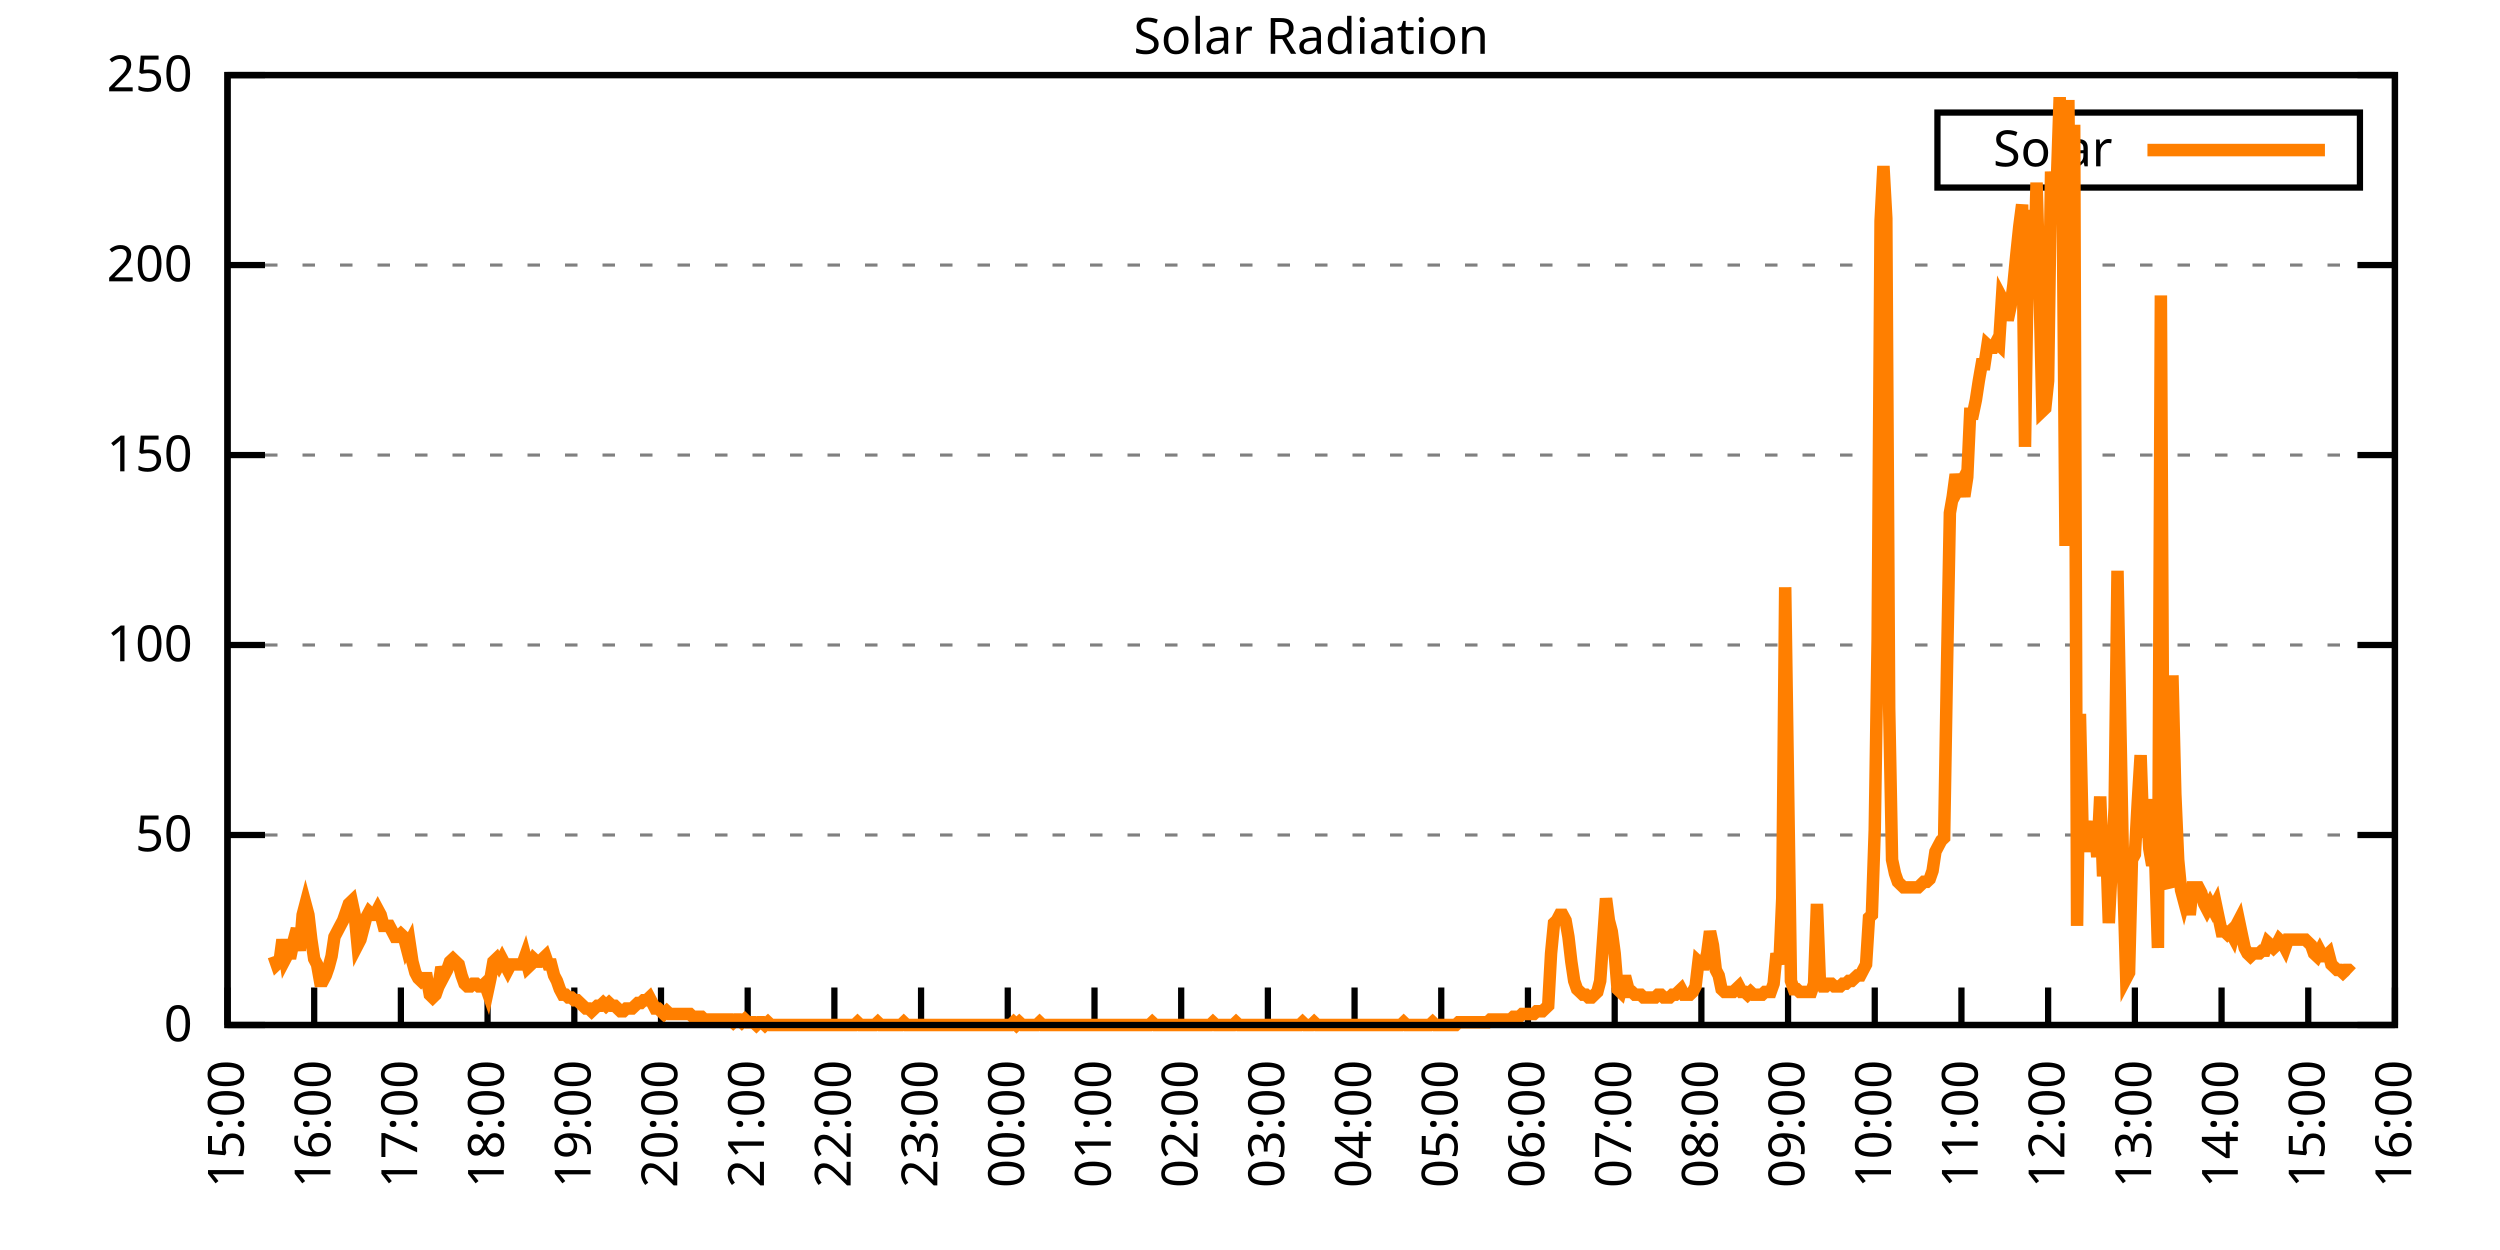
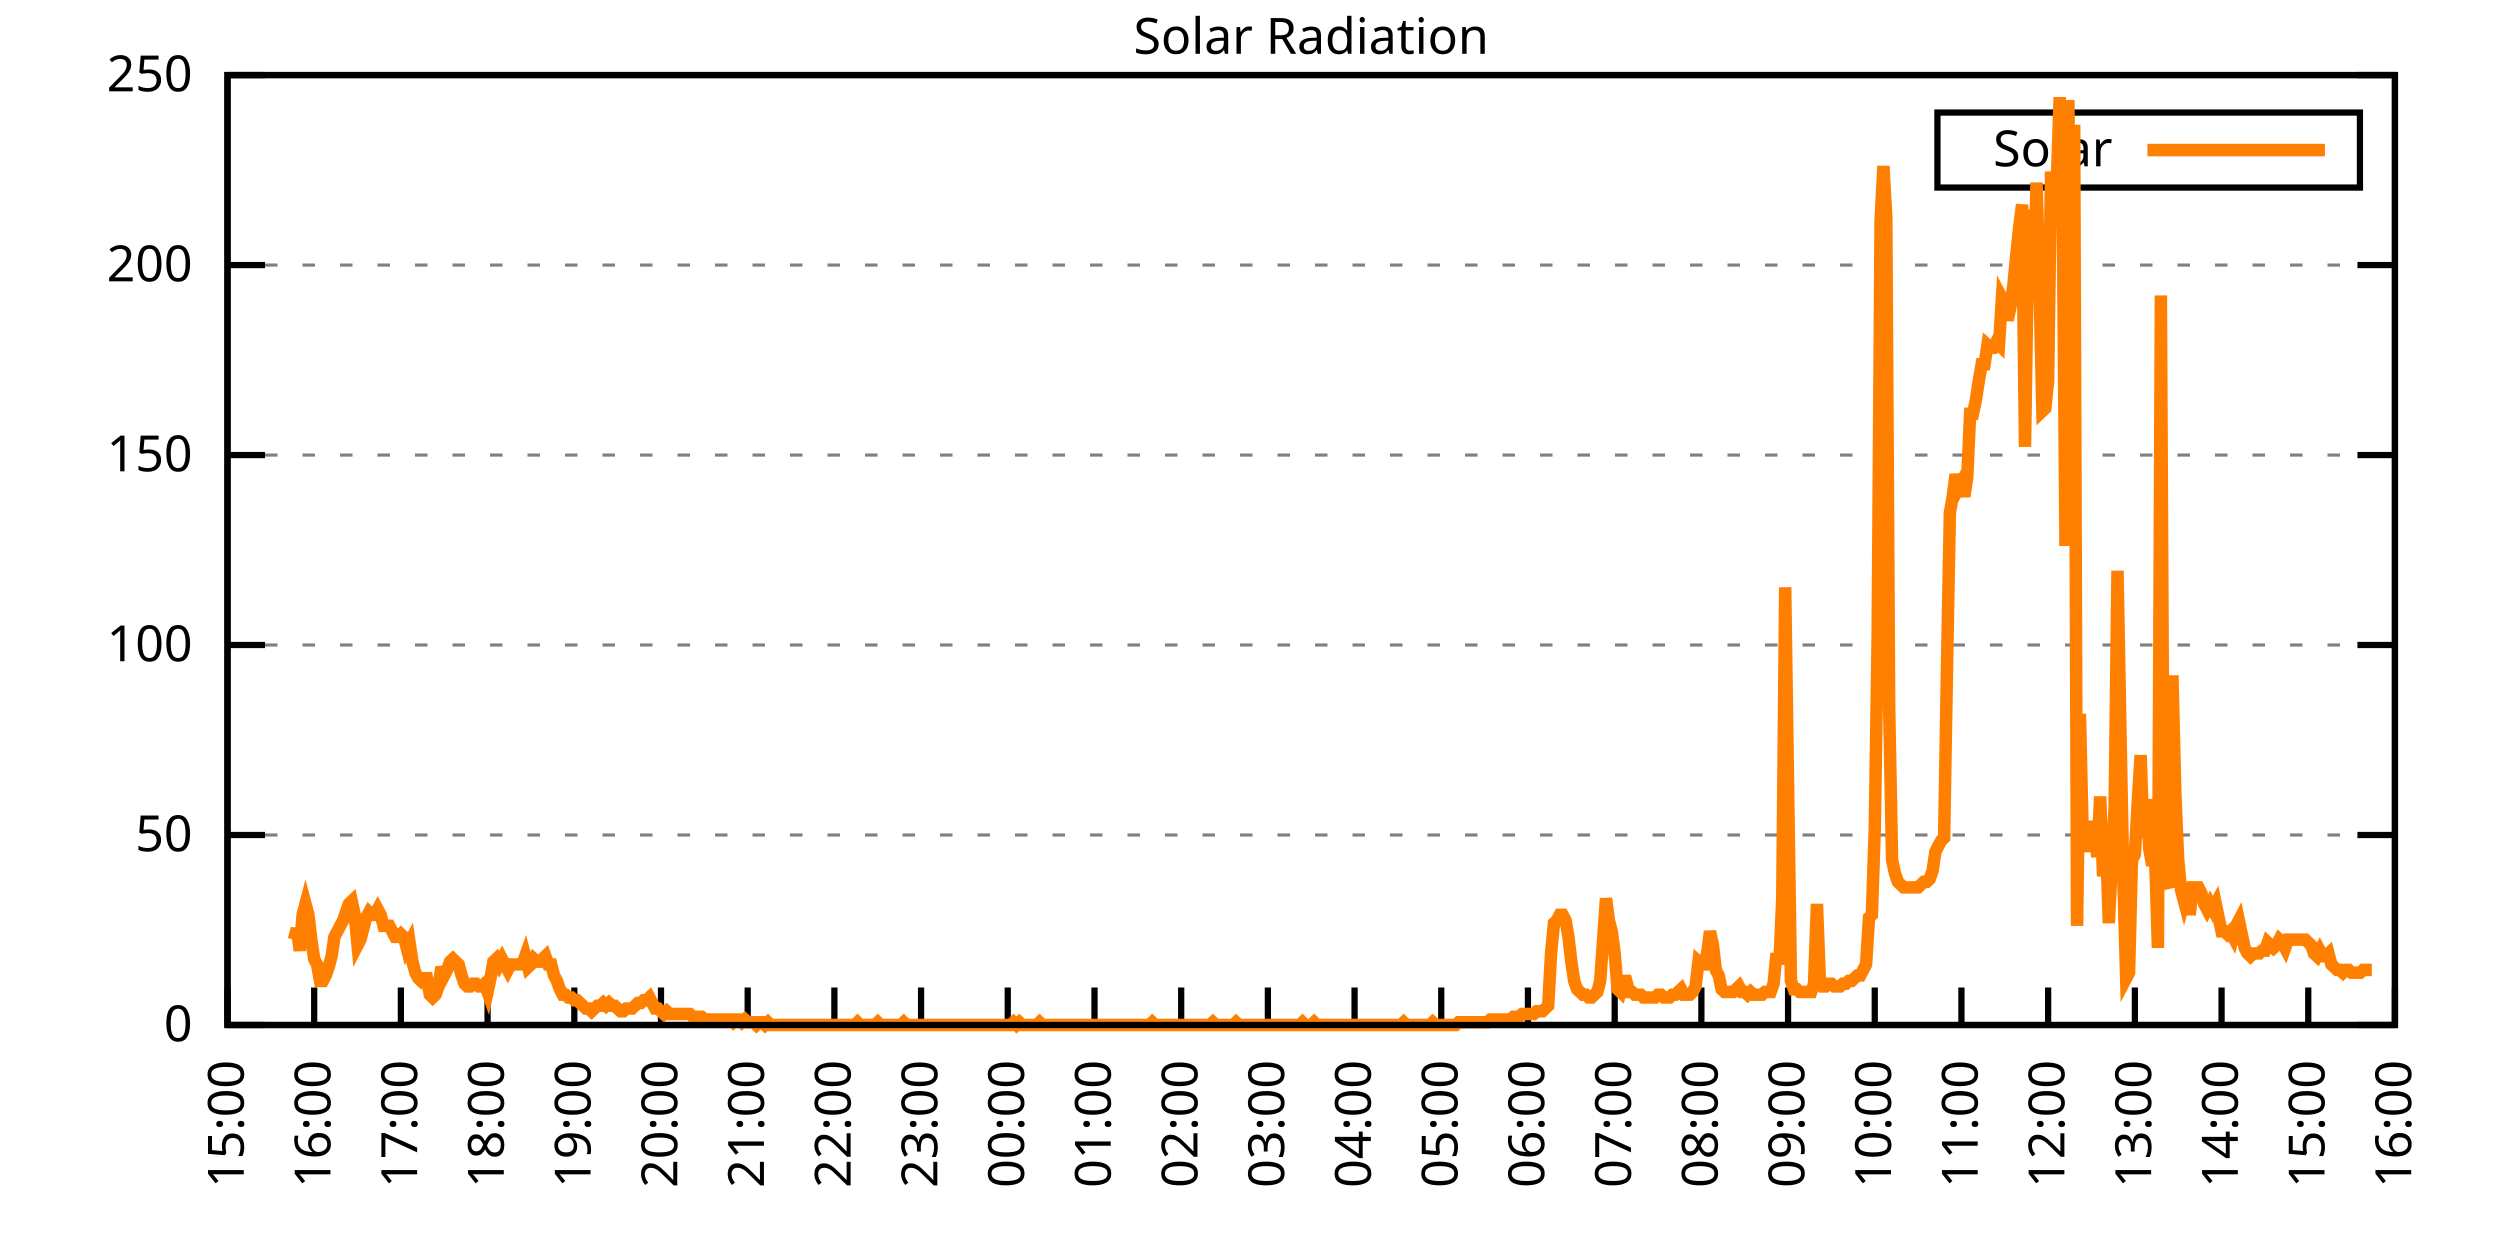
<svg xmlns="http://www.w3.org/2000/svg" xmlns:xlink="http://www.w3.org/1999/xlink" width="400" height="200" viewBox="0 0 400 200">
  <g id="gnuplot_canvas">
    <rect x="0" y="0" width="400" height="200" fill="none" />
    <defs>
      <circle id="gpDot" r="0.5" stroke-width="0.5" stroke="currentColor" />
      <path id="gpPt0" stroke-width="0.333" stroke="currentColor" d="M-1,0 h2 M0,-1 v2" />
      <path id="gpPt1" stroke-width="0.333" stroke="currentColor" d="M-1,-1 L1,1 M1,-1 L-1,1" />
      <path id="gpPt2" stroke-width="0.333" stroke="currentColor" d="M-1,0 L1,0 M0,-1 L0,1 M-1,-1 L1,1 M-1,1 L1,-1" />
      <rect id="gpPt3" stroke-width="0.333" stroke="currentColor" x="-1" y="-1" width="2" height="2" />
      <rect id="gpPt4" stroke-width="0.333" stroke="currentColor" fill="currentColor" x="-1" y="-1" width="2" height="2" />
      <circle id="gpPt5" stroke-width="0.333" stroke="currentColor" cx="0" cy="0" r="1" />
      <use xlink:href="#gpPt5" id="gpPt6" fill="currentColor" stroke="none" />
      <path id="gpPt7" stroke-width="0.333" stroke="currentColor" d="M0,-1.33 L-1.33,0.67 L1.33,0.67 z" />
      <use xlink:href="#gpPt7" id="gpPt8" fill="currentColor" stroke="none" />
      <use xlink:href="#gpPt7" id="gpPt9" stroke="currentColor" transform="rotate(180)" />
      <use xlink:href="#gpPt9" id="gpPt10" fill="currentColor" stroke="none" />
      <use xlink:href="#gpPt3" id="gpPt11" stroke="currentColor" transform="rotate(45)" />
      <use xlink:href="#gpPt11" id="gpPt12" fill="currentColor" stroke="none" />
      <path id="gpPt13" stroke-width="0.333" stroke="currentColor" d="M0,1.330 L1.265,0.411 L0.782,-1.067 L-0.782,-1.076 L-1.265,0.411 z" />
      <use xlink:href="#gpPt13" id="gpPt14" fill="currentColor" stroke="none" />
      <filter id="textbox" filterUnits="objectBoundingBox" x="0" y="0" height="1" width="1">
        <feFlood flood-color="white" flood-opacity="1" result="bgnd" />
        <feComposite in="SourceGraphic" in2="bgnd" operator="atop" />
      </filter>
      <filter id="greybox" filterUnits="objectBoundingBox" x="0" y="0" height="1" width="1">
        <feFlood flood-color="lightgrey" flood-opacity="1" result="grey" />
        <feComposite in="SourceGraphic" in2="grey" operator="atop" />
      </filter>
    </defs>
    <g fill="none" color="white" stroke="currentColor" stroke-width="1.00" stroke-linecap="butt" stroke-linejoin="miter">
</g>
    <g fill="none" color="black" stroke="currentColor" stroke-width="1.00" stroke-linecap="butt" stroke-linejoin="miter">
      <g stroke="none" shape-rendering="crispEdges">
        <polygon fill="rgb(255, 255, 255)" points="36.40,164.00 383.18,164.00 383.18,12.02 36.40,12.02 " />
      </g>
    </g>
    <g fill="none" color="black" stroke="currentColor" stroke-width="1.00" stroke-linecap="butt" stroke-linejoin="miter">
</g>
    <g fill="none" color="black" stroke="black" stroke-width="0.50" stroke-linecap="butt" stroke-linejoin="miter">
</g>
    <g fill="none" color="gray" stroke="currentColor" stroke-width="0.50" stroke-linecap="butt" stroke-linejoin="miter">
      <path stroke="gray" stroke-dasharray="2,4" class="gridline" d="M36.40,164.00 L383.19,164.00  " />
    </g>
    <g fill="none" color="gray" stroke="gray" stroke-width="1.00" stroke-linecap="butt" stroke-linejoin="miter">
</g>
    <g fill="none" color="black" stroke="currentColor" stroke-width="1.00" stroke-linecap="butt" stroke-linejoin="miter">
      <path stroke="black" d="M36.40,164.00 L42.40,164.00 M383.19,164.00 L377.19,164.00  " />
      <g transform="translate(30.80,166.60)" stroke="none" fill="black" font-family="Sans" font-size="8.00" text-anchor="end">
        <text>
          <tspan font-family="Sans"> 0</tspan>
        </text>
      </g>
    </g>
    <g fill="none" color="black" stroke="currentColor" stroke-width="1.00" stroke-linecap="butt" stroke-linejoin="miter">
</g>
    <g fill="none" color="black" stroke="black" stroke-width="0.50" stroke-linecap="butt" stroke-linejoin="miter">
</g>
    <g fill="none" color="gray" stroke="currentColor" stroke-width="0.50" stroke-linecap="butt" stroke-linejoin="miter">
      <path stroke="gray" stroke-dasharray="2,4" class="gridline" d="M36.40,133.60 L383.19,133.60  " />
    </g>
    <g fill="none" color="gray" stroke="gray" stroke-width="1.00" stroke-linecap="butt" stroke-linejoin="miter">
</g>
    <g fill="none" color="black" stroke="currentColor" stroke-width="1.00" stroke-linecap="butt" stroke-linejoin="miter">
      <path stroke="black" d="M36.40,133.60 L42.40,133.60 M383.19,133.60 L377.19,133.60  " />
      <g transform="translate(30.80,136.20)" stroke="none" fill="black" font-family="Sans" font-size="8.00" text-anchor="end">
        <text>
          <tspan font-family="Sans"> 50</tspan>
        </text>
      </g>
    </g>
    <g fill="none" color="black" stroke="currentColor" stroke-width="1.00" stroke-linecap="butt" stroke-linejoin="miter">
</g>
    <g fill="none" color="black" stroke="black" stroke-width="0.50" stroke-linecap="butt" stroke-linejoin="miter">
</g>
    <g fill="none" color="gray" stroke="currentColor" stroke-width="0.50" stroke-linecap="butt" stroke-linejoin="miter">
      <path stroke="gray" stroke-dasharray="2,4" class="gridline" d="M36.40,103.20 L383.19,103.20  " />
    </g>
    <g fill="none" color="gray" stroke="gray" stroke-width="1.00" stroke-linecap="butt" stroke-linejoin="miter">
</g>
    <g fill="none" color="black" stroke="currentColor" stroke-width="1.00" stroke-linecap="butt" stroke-linejoin="miter">
      <path stroke="black" d="M36.40,103.20 L42.40,103.20 M383.19,103.20 L377.19,103.20  " />
      <g transform="translate(30.80,105.80)" stroke="none" fill="black" font-family="Sans" font-size="8.00" text-anchor="end">
        <text>
          <tspan font-family="Sans"> 100</tspan>
        </text>
      </g>
    </g>
    <g fill="none" color="black" stroke="currentColor" stroke-width="1.00" stroke-linecap="butt" stroke-linejoin="miter">
</g>
    <g fill="none" color="black" stroke="black" stroke-width="0.50" stroke-linecap="butt" stroke-linejoin="miter">
</g>
    <g fill="none" color="gray" stroke="currentColor" stroke-width="0.50" stroke-linecap="butt" stroke-linejoin="miter">
      <path stroke="gray" stroke-dasharray="2,4" class="gridline" d="M36.40,72.81 L383.19,72.81  " />
    </g>
    <g fill="none" color="gray" stroke="gray" stroke-width="1.00" stroke-linecap="butt" stroke-linejoin="miter">
</g>
    <g fill="none" color="black" stroke="currentColor" stroke-width="1.00" stroke-linecap="butt" stroke-linejoin="miter">
      <path stroke="black" d="M36.40,72.81 L42.40,72.81 M383.19,72.81 L377.19,72.81  " />
      <g transform="translate(30.80,75.41)" stroke="none" fill="black" font-family="Sans" font-size="8.00" text-anchor="end">
        <text>
          <tspan font-family="Sans"> 150</tspan>
        </text>
      </g>
    </g>
    <g fill="none" color="black" stroke="currentColor" stroke-width="1.00" stroke-linecap="butt" stroke-linejoin="miter">
</g>
    <g fill="none" color="black" stroke="black" stroke-width="0.50" stroke-linecap="butt" stroke-linejoin="miter">
</g>
    <g fill="none" color="gray" stroke="currentColor" stroke-width="0.50" stroke-linecap="butt" stroke-linejoin="miter">
      <path stroke="gray" stroke-dasharray="2,4" class="gridline" d="M36.40,42.41 L383.19,42.41  " />
    </g>
    <g fill="none" color="gray" stroke="gray" stroke-width="1.00" stroke-linecap="butt" stroke-linejoin="miter">
</g>
    <g fill="none" color="black" stroke="currentColor" stroke-width="1.00" stroke-linecap="butt" stroke-linejoin="miter">
      <path stroke="black" d="M36.40,42.41 L42.40,42.41 M383.19,42.41 L377.19,42.41  " />
      <g transform="translate(30.80,45.01)" stroke="none" fill="black" font-family="Sans" font-size="8.00" text-anchor="end">
        <text>
          <tspan font-family="Sans"> 200</tspan>
        </text>
      </g>
    </g>
    <g fill="none" color="black" stroke="currentColor" stroke-width="1.00" stroke-linecap="butt" stroke-linejoin="miter">
</g>
    <g fill="none" color="black" stroke="black" stroke-width="0.50" stroke-linecap="butt" stroke-linejoin="miter">
</g>
    <g fill="none" color="gray" stroke="currentColor" stroke-width="0.50" stroke-linecap="butt" stroke-linejoin="miter">
      <path stroke="gray" stroke-dasharray="2,4" class="gridline" d="M36.40,12.01 L383.19,12.01  " />
    </g>
    <g fill="none" color="gray" stroke="gray" stroke-width="1.00" stroke-linecap="butt" stroke-linejoin="miter">
</g>
    <g fill="none" color="black" stroke="currentColor" stroke-width="1.00" stroke-linecap="butt" stroke-linejoin="miter">
      <path stroke="black" d="M36.40,12.01 L42.40,12.01 M383.19,12.01 L377.19,12.01  " />
      <g transform="translate(30.80,14.61)" stroke="none" fill="black" font-family="Sans" font-size="8.00" text-anchor="end">
        <text>
          <tspan font-family="Sans"> 250</tspan>
        </text>
      </g>
    </g>
    <g fill="none" color="black" stroke="currentColor" stroke-width="1.00" stroke-linecap="butt" stroke-linejoin="miter">
      <path stroke="black" d="M36.40,164.00 L36.40,158.00  " />
      <g transform="translate(39.00,169.60) rotate(270.00)" stroke="none" fill="black" font-family="Sans" font-size="8.00" text-anchor="end">
        <text>
          <tspan font-family="Sans">15:00</tspan>
        </text>
      </g>
    </g>
    <g fill="none" color="black" stroke="currentColor" stroke-width="1.00" stroke-linecap="butt" stroke-linejoin="miter">
      <path stroke="black" d="M50.27,164.00 L50.27,158.00  " />
      <g transform="translate(52.87,169.60) rotate(270.00)" stroke="none" fill="black" font-family="Sans" font-size="8.00" text-anchor="end">
        <text>
          <tspan font-family="Sans">16:00</tspan>
        </text>
      </g>
    </g>
    <g fill="none" color="black" stroke="currentColor" stroke-width="1.00" stroke-linecap="butt" stroke-linejoin="miter">
      <path stroke="black" d="M64.14,164.00 L64.14,158.00  " />
      <g transform="translate(66.74,169.60) rotate(270.00)" stroke="none" fill="black" font-family="Sans" font-size="8.00" text-anchor="end">
        <text>
          <tspan font-family="Sans">17:00</tspan>
        </text>
      </g>
    </g>
    <g fill="none" color="black" stroke="currentColor" stroke-width="1.00" stroke-linecap="butt" stroke-linejoin="miter">
      <path stroke="black" d="M78.01,164.00 L78.01,158.00  " />
      <g transform="translate(80.61,169.60) rotate(270.00)" stroke="none" fill="black" font-family="Sans" font-size="8.00" text-anchor="end">
        <text>
          <tspan font-family="Sans">18:00</tspan>
        </text>
      </g>
    </g>
    <g fill="none" color="black" stroke="currentColor" stroke-width="1.00" stroke-linecap="butt" stroke-linejoin="miter">
      <path stroke="black" d="M91.89,164.00 L91.89,158.00  " />
      <g transform="translate(94.49,169.60) rotate(270.00)" stroke="none" fill="black" font-family="Sans" font-size="8.00" text-anchor="end">
        <text>
          <tspan font-family="Sans">19:00</tspan>
        </text>
      </g>
    </g>
    <g fill="none" color="black" stroke="currentColor" stroke-width="1.00" stroke-linecap="butt" stroke-linejoin="miter">
      <path stroke="black" d="M105.76,164.00 L105.76,158.00  " />
      <g transform="translate(108.36,169.60) rotate(270.00)" stroke="none" fill="black" font-family="Sans" font-size="8.00" text-anchor="end">
        <text>
          <tspan font-family="Sans">20:00</tspan>
        </text>
      </g>
    </g>
    <g fill="none" color="black" stroke="currentColor" stroke-width="1.00" stroke-linecap="butt" stroke-linejoin="miter">
      <path stroke="black" d="M119.63,164.00 L119.63,158.00  " />
      <g transform="translate(122.23,169.60) rotate(270.00)" stroke="none" fill="black" font-family="Sans" font-size="8.00" text-anchor="end">
        <text>
          <tspan font-family="Sans">21:00</tspan>
        </text>
      </g>
    </g>
    <g fill="none" color="black" stroke="currentColor" stroke-width="1.00" stroke-linecap="butt" stroke-linejoin="miter">
      <path stroke="black" d="M133.50,164.00 L133.50,158.00  " />
      <g transform="translate(136.10,169.60) rotate(270.00)" stroke="none" fill="black" font-family="Sans" font-size="8.00" text-anchor="end">
        <text>
          <tspan font-family="Sans">22:00</tspan>
        </text>
      </g>
    </g>
    <g fill="none" color="black" stroke="currentColor" stroke-width="1.00" stroke-linecap="butt" stroke-linejoin="miter">
      <path stroke="black" d="M147.37,164.00 L147.37,158.00  " />
      <g transform="translate(149.97,169.60) rotate(270.00)" stroke="none" fill="black" font-family="Sans" font-size="8.00" text-anchor="end">
        <text>
          <tspan font-family="Sans">23:00</tspan>
        </text>
      </g>
    </g>
    <g fill="none" color="black" stroke="currentColor" stroke-width="1.00" stroke-linecap="butt" stroke-linejoin="miter">
      <path stroke="black" d="M161.24,164.00 L161.24,158.00  " />
      <g transform="translate(163.84,169.60) rotate(270.00)" stroke="none" fill="black" font-family="Sans" font-size="8.00" text-anchor="end">
        <text>
          <tspan font-family="Sans">00:00</tspan>
        </text>
      </g>
    </g>
    <g fill="none" color="black" stroke="currentColor" stroke-width="1.00" stroke-linecap="butt" stroke-linejoin="miter">
      <path stroke="black" d="M175.12,164.00 L175.12,158.00  " />
      <g transform="translate(177.72,169.60) rotate(270.00)" stroke="none" fill="black" font-family="Sans" font-size="8.00" text-anchor="end">
        <text>
          <tspan font-family="Sans">01:00</tspan>
        </text>
      </g>
    </g>
    <g fill="none" color="black" stroke="currentColor" stroke-width="1.00" stroke-linecap="butt" stroke-linejoin="miter">
      <path stroke="black" d="M188.99,164.00 L188.99,158.00  " />
      <g transform="translate(191.59,169.60) rotate(270.00)" stroke="none" fill="black" font-family="Sans" font-size="8.00" text-anchor="end">
        <text>
          <tspan font-family="Sans">02:00</tspan>
        </text>
      </g>
    </g>
    <g fill="none" color="black" stroke="currentColor" stroke-width="1.00" stroke-linecap="butt" stroke-linejoin="miter">
      <path stroke="black" d="M202.86,164.00 L202.86,158.00  " />
      <g transform="translate(205.46,169.60) rotate(270.00)" stroke="none" fill="black" font-family="Sans" font-size="8.00" text-anchor="end">
        <text>
          <tspan font-family="Sans">03:00</tspan>
        </text>
      </g>
    </g>
    <g fill="none" color="black" stroke="currentColor" stroke-width="1.00" stroke-linecap="butt" stroke-linejoin="miter">
      <path stroke="black" d="M216.73,164.00 L216.73,158.00  " />
      <g transform="translate(219.33,169.60) rotate(270.00)" stroke="none" fill="black" font-family="Sans" font-size="8.00" text-anchor="end">
        <text>
          <tspan font-family="Sans">04:00</tspan>
        </text>
      </g>
    </g>
    <g fill="none" color="black" stroke="currentColor" stroke-width="1.00" stroke-linecap="butt" stroke-linejoin="miter">
      <path stroke="black" d="M230.60,164.00 L230.60,158.00  " />
      <g transform="translate(233.20,169.60) rotate(270.00)" stroke="none" fill="black" font-family="Sans" font-size="8.00" text-anchor="end">
        <text>
          <tspan font-family="Sans">05:00</tspan>
        </text>
      </g>
    </g>
    <g fill="none" color="black" stroke="currentColor" stroke-width="1.00" stroke-linecap="butt" stroke-linejoin="miter">
      <path stroke="black" d="M244.47,164.00 L244.47,158.00  " />
      <g transform="translate(247.07,169.60) rotate(270.00)" stroke="none" fill="black" font-family="Sans" font-size="8.00" text-anchor="end">
        <text>
          <tspan font-family="Sans">06:00</tspan>
        </text>
      </g>
    </g>
    <g fill="none" color="black" stroke="currentColor" stroke-width="1.00" stroke-linecap="butt" stroke-linejoin="miter">
      <path stroke="black" d="M258.35,164.00 L258.35,158.00  " />
      <g transform="translate(260.95,169.60) rotate(270.00)" stroke="none" fill="black" font-family="Sans" font-size="8.00" text-anchor="end">
        <text>
          <tspan font-family="Sans">07:00</tspan>
        </text>
      </g>
    </g>
    <g fill="none" color="black" stroke="currentColor" stroke-width="1.00" stroke-linecap="butt" stroke-linejoin="miter">
      <path stroke="black" d="M272.22,164.00 L272.22,158.00  " />
      <g transform="translate(274.82,169.60) rotate(270.00)" stroke="none" fill="black" font-family="Sans" font-size="8.00" text-anchor="end">
        <text>
          <tspan font-family="Sans">08:00</tspan>
        </text>
      </g>
    </g>
    <g fill="none" color="black" stroke="currentColor" stroke-width="1.00" stroke-linecap="butt" stroke-linejoin="miter">
      <path stroke="black" d="M286.09,164.00 L286.09,158.00  " />
      <g transform="translate(288.69,169.60) rotate(270.00)" stroke="none" fill="black" font-family="Sans" font-size="8.00" text-anchor="end">
        <text>
          <tspan font-family="Sans">09:00</tspan>
        </text>
      </g>
    </g>
    <g fill="none" color="black" stroke="currentColor" stroke-width="1.00" stroke-linecap="butt" stroke-linejoin="miter">
      <path stroke="black" d="M299.96,164.00 L299.96,158.00  " />
      <g transform="translate(302.56,169.60) rotate(270.00)" stroke="none" fill="black" font-family="Sans" font-size="8.00" text-anchor="end">
        <text>
          <tspan font-family="Sans">10:00</tspan>
        </text>
      </g>
    </g>
    <g fill="none" color="black" stroke="currentColor" stroke-width="1.00" stroke-linecap="butt" stroke-linejoin="miter">
      <path stroke="black" d="M313.83,164.00 L313.83,158.00  " />
      <g transform="translate(316.43,169.60) rotate(270.00)" stroke="none" fill="black" font-family="Sans" font-size="8.00" text-anchor="end">
        <text>
          <tspan font-family="Sans">11:00</tspan>
        </text>
      </g>
    </g>
    <g fill="none" color="black" stroke="currentColor" stroke-width="1.00" stroke-linecap="butt" stroke-linejoin="miter">
      <path stroke="black" d="M327.70,164.00 L327.70,158.00  " />
      <g transform="translate(330.30,169.60) rotate(270.00)" stroke="none" fill="black" font-family="Sans" font-size="8.00" text-anchor="end">
        <text>
          <tspan font-family="Sans">12:00</tspan>
        </text>
      </g>
    </g>
    <g fill="none" color="black" stroke="currentColor" stroke-width="1.00" stroke-linecap="butt" stroke-linejoin="miter">
      <path stroke="black" d="M341.58,164.00 L341.58,158.00  " />
      <g transform="translate(344.18,169.60) rotate(270.00)" stroke="none" fill="black" font-family="Sans" font-size="8.00" text-anchor="end">
        <text>
          <tspan font-family="Sans">13:00</tspan>
        </text>
      </g>
    </g>
    <g fill="none" color="black" stroke="currentColor" stroke-width="1.00" stroke-linecap="butt" stroke-linejoin="miter">
      <path stroke="black" d="M355.45,164.00 L355.45,158.00  " />
      <g transform="translate(358.05,169.60) rotate(270.00)" stroke="none" fill="black" font-family="Sans" font-size="8.00" text-anchor="end">
        <text>
          <tspan font-family="Sans">14:00</tspan>
        </text>
      </g>
    </g>
    <g fill="none" color="black" stroke="currentColor" stroke-width="1.00" stroke-linecap="butt" stroke-linejoin="miter">
      <path stroke="black" d="M369.32,164.00 L369.32,158.00  " />
      <g transform="translate(371.92,169.60) rotate(270.00)" stroke="none" fill="black" font-family="Sans" font-size="8.00" text-anchor="end">
        <text>
          <tspan font-family="Sans">15:00</tspan>
        </text>
      </g>
    </g>
    <g fill="none" color="black" stroke="currentColor" stroke-width="1.00" stroke-linecap="butt" stroke-linejoin="miter">
      <path stroke="black" d="M383.19,164.00 L383.19,158.00  " />
      <g transform="translate(385.79,169.60) rotate(270.00)" stroke="none" fill="black" font-family="Sans" font-size="8.00" text-anchor="end">
        <text>
          <tspan font-family="Sans">16:00</tspan>
        </text>
      </g>
    </g>
    <g fill="none" color="black" stroke="currentColor" stroke-width="1.00" stroke-linecap="butt" stroke-linejoin="miter">
</g>
    <g fill="none" color="black" stroke="currentColor" stroke-width="1.00" stroke-linecap="butt" stroke-linejoin="miter">
      <path stroke="black" d="M36.40,12.01 L36.40,164.00 L383.19,164.00 L383.19,12.01 L36.40,12.01 Z  " />
    </g>
    <g fill="none" color="black" stroke="currentColor" stroke-width="1.00" stroke-linecap="butt" stroke-linejoin="miter">
</g>
    <g fill="none" color="black" stroke="currentColor" stroke-width="1.00" stroke-linecap="butt" stroke-linejoin="miter">
      <path stroke="black" d="M309.99,30.01 L309.99,18.01 L377.59,18.01 L377.59,30.01 L309.99,30.01 Z  " />
    </g>
    <g id="Solar_Radiation_plot_1">
      <g fill="none" color="white" stroke="black" stroke-width="2.00" stroke-linecap="butt" stroke-linejoin="miter">
</g>
      <g fill="none" color="black" stroke="currentColor" stroke-width="2.00" stroke-linecap="butt" stroke-linejoin="miter">
        <g transform="translate(337.99,26.61)" stroke="none" fill="black" font-family="Sans" font-size="8.00" text-anchor="end">
          <text>
            <tspan font-family="Sans">Solar</tspan>
          </text>
        </g>
      </g>
      <g fill="none" color="black" stroke="currentColor" stroke-width="2.00" stroke-linecap="butt" stroke-linejoin="miter">
-         <path stroke="rgb(255, 127,   0)" d="M343.59,24.01 L371.99,24.01 M43.80,152.99 L44.26,154.31 L44.72,153.87 L45.19,150.34 L45.65,153.43 L46.11,152.55   L46.57,152.55 L47.03,150.34 L47.50,148.58 L47.96,152.11 L48.42,146.38 L48.88,144.62 L49.35,146.38 L49.81,150.34   L50.27,153.43 L50.73,154.31 L51.20,156.95 L51.66,156.95 L52.12,156.07 L52.58,154.75 L53.05,152.99 L53.51,149.90   L53.97,149.02 L54.43,148.14 L54.90,147.26 L55.36,145.94 L55.82,144.62 L56.28,144.18 L56.75,146.38 L57.21,151.23   L57.67,150.34 L58.13,148.58 L58.59,146.82 L59.06,145.94 L59.52,146.38 L59.98,146.38 L60.44,145.50 L60.91,146.38   L61.37,148.14 L61.83,148.14 L62.29,148.14 L62.76,149.02 L63.22,149.90 L63.68,149.90 L64.14,149.46 L64.61,149.90   L65.07,151.67 L65.53,150.79 L65.99,153.87 L66.46,155.63 L66.92,156.51 L67.38,156.95 L67.84,156.51 L68.30,156.51   L68.77,159.15 L69.23,159.60 L69.69,159.15 L70.15,157.83 L70.62,154.75 L71.08,156.07 L71.54,155.19 L72.00,153.87   L72.47,153.43 L72.93,153.87 L73.39,154.31 L73.85,156.07 L74.32,157.39 L74.78,157.83 L75.24,157.83 L75.70,157.39   L76.17,157.39 L76.63,157.83 L77.09,157.83 L77.55,157.39 L78.01,158.71 L78.48,156.51 L78.94,153.87 L79.40,153.43   L79.86,154.31 L80.33,153.43 L80.79,154.31 L81.25,155.19 L81.71,154.31 L82.18,154.31 L82.64,154.31 L83.10,154.31   L83.56,154.31 L84.03,152.99 L84.49,154.75 L84.95,154.31 L85.41,153.43 L85.88,153.87 L86.34,153.87 L86.80,153.43   L87.26,152.99 L87.72,154.31 L88.19,154.31 L88.65,156.07 L89.11,156.95 L89.57,158.27 L90.04,159.15 L90.50,159.15   L90.96,159.60 L91.42,159.60 L91.89,160.04 L92.35,160.04 L92.81,160.48 L93.27,160.92 L93.74,161.36 L94.20,161.36   L94.66,161.80 L95.12,161.36 L95.59,160.92 L96.05,160.92 L96.51,160.48 L96.97,160.92 L97.44,160.48 L97.90,160.92   L98.36,160.92 L98.82,161.36 L99.28,161.80 L99.75,161.80 L100.21,161.36 L100.67,161.36 L101.13,161.36 L101.60,160.92   L102.06,160.48 L102.52,160.48 L102.98,160.04 L103.45,160.04 L103.91,159.60 L104.37,160.48 L104.83,161.36 L105.30,161.36   L105.76,161.80 L106.22,162.24 L106.68,161.80 L107.15,162.24 L107.61,162.24 L108.07,162.24 L108.53,162.24 L108.99,162.24   L109.46,162.24 L109.92,162.24 L110.38,162.24 L110.84,162.68 L111.31,162.68 L111.77,162.68 L112.23,162.68 L112.69,163.12   L113.16,163.12 L113.62,163.12 L114.08,163.12 L114.54,163.12 L115.01,163.12 L115.47,163.12 L115.93,163.12 L116.39,163.12   L116.86,163.12 L117.32,163.56 L117.78,163.12 L118.24,163.12 L118.70,163.56 L119.17,163.12 L119.63,163.56 L120.09,163.56   L120.55,163.56 L121.02,164.00 L121.48,163.56 L121.94,163.56 L122.40,164.00 L122.87,163.56 L123.33,164.00 L123.79,164.00   L124.25,164.00 L124.72,164.00 L125.18,164.00 L125.64,164.00 L126.10,164.00 L126.57,164.00 L127.03,164.00 L127.49,164.00   L127.95,164.00 L128.41,164.00 L128.88,164.00 L129.34,164.00 L129.80,164.00 L130.26,164.00 L130.73,164.00 L131.19,164.00   L131.65,164.00 L132.11,164.00 L132.58,164.00 L133.04,164.00 L133.50,164.00 L133.96,164.00 L134.43,164.00 L134.89,164.00   L135.35,164.00 L135.81,164.00 L136.28,164.00 L136.74,164.00 L137.20,163.56 L137.66,164.00 L138.13,164.00 L138.59,164.00   L139.05,164.00 L139.51,164.00 L139.97,164.00 L140.44,163.56 L140.90,164.00 L141.36,164.00 L141.82,164.00 L142.29,164.00   L142.75,164.00 L143.21,164.00 L143.67,164.00 L144.14,164.00 L144.60,163.56 L145.06,164.00 L145.52,164.00 L145.99,164.00   L146.45,164.00 L146.91,164.00 L147.37,164.00 L147.84,164.00 L148.30,164.00 L148.76,164.00 L149.22,164.00 L149.68,164.00   L150.15,164.00 L150.61,164.00 L151.07,164.00 L151.53,164.00 L152.00,164.00 L152.46,164.00 L152.92,164.00 L153.38,164.00   L153.85,164.00 L154.31,164.00 L154.77,164.00 L155.23,164.00 L155.70,164.00 L156.16,164.00 L156.62,164.00 L157.08,164.00   L157.55,164.00 L158.01,164.00 L158.47,164.00 L158.93,164.00 L159.39,164.00 L159.86,164.00 L160.32,164.00 L160.78,164.00   L161.24,164.00 L161.71,164.00 L162.17,163.56 L162.63,164.00 L163.09,163.56 L163.56,164.00 L164.02,164.00 L164.48,164.00   L164.94,164.00 L165.41,164.00 L165.87,164.00 L166.33,163.56 L166.79,164.00 L167.26,164.00 L167.72,164.00 L168.18,164.00   L168.64,164.00 L169.10,164.00 L169.57,164.00 L170.03,164.00 L170.49,164.00 L170.95,164.00 L171.42,164.00 L171.88,164.00   L172.34,164.00 L172.80,164.00 L173.27,164.00 L173.73,164.00 L174.19,164.00 L174.65,164.00 L175.12,164.00 L175.58,164.00   L176.04,164.00 L176.50,164.00 L176.97,164.00 L177.43,164.00 L177.89,164.00 L178.35,164.00 L178.82,164.00 L179.28,164.00   L179.74,164.00 L180.20,164.00 L180.66,164.00 L181.13,164.00 L181.59,164.00 L182.05,164.00 L182.51,164.00 L182.98,164.00   L183.44,164.00 L183.90,164.00 L184.36,163.56 L184.83,164.00 L185.29,164.00 L185.75,164.00 L186.21,164.00 L186.68,164.00   L187.14,164.00 L187.60,164.00 L188.06,164.00 L188.53,164.00 L188.99,164.00 L189.45,164.00 L189.91,164.00 L190.37,164.00   L190.84,164.00 L191.30,164.00 L191.76,164.00 L192.22,164.00 L192.69,164.00 L193.15,164.00 L193.61,164.00 L194.07,163.56   L194.54,164.00 L195.00,164.00 L195.46,164.00 L195.92,164.00 L196.39,164.00 L196.85,164.00 L197.31,164.00 L197.77,163.56   L198.24,164.00 L198.70,164.00 L199.16,164.00 L199.62,164.00 L200.08,164.00 L200.55,164.00 L201.01,164.00 L201.47,164.00   L201.93,164.00 L202.40,164.00 L202.86,164.00 L203.32,164.00 L203.78,164.00 L204.25,164.00 L204.71,164.00 L205.17,164.00   L205.63,164.00 L206.10,164.00 L206.56,164.00 L207.02,164.00 L207.48,164.00 L207.95,164.00 L208.41,163.56 L208.87,164.00   L209.33,164.00 L209.80,164.00 L210.26,163.56 L210.72,164.00 L211.18,164.00 L211.64,164.00 L212.11,164.00 L212.57,164.00   L213.03,164.00 L213.49,164.00 L213.96,164.00 L214.42,164.00 L214.88,164.00 L215.34,164.00 L215.81,164.00 L216.27,164.00   L216.73,164.00 L217.19,164.00 L217.66,164.00 L218.12,164.00 L218.58,164.00 L219.04,164.00 L219.51,164.00 L219.97,164.00   L220.43,164.00 L220.89,164.00 L221.35,164.00 L221.82,164.00 L222.28,164.00 L222.74,164.00 L223.20,164.00 L223.67,164.00   L224.13,164.00 L224.59,163.56 L225.05,164.00 L225.52,164.00 L225.98,164.00 L226.44,164.00 L226.90,164.00 L227.37,164.00   L227.83,164.00 L228.29,164.00 L228.75,164.00 L229.22,163.56 L229.68,164.00 L230.14,164.00 L230.60,164.00 L231.06,164.00   L231.53,164.00 L231.99,164.00 L232.45,164.00 L232.91,164.00 L233.38,163.56 L233.84,163.56 L234.30,163.56 L234.76,163.56   L235.23,163.56 L235.69,163.56 L236.15,163.56 L236.61,163.56 L237.08,163.56 L237.54,163.56 L238.00,163.56 L238.46,163.12   L238.93,163.12 L239.39,163.12 L239.85,163.12 L240.31,163.12 L240.77,163.12 L241.24,163.12 L241.70,163.12 L242.16,162.68   L242.62,162.68 L243.09,162.68 L243.55,162.24 L244.01,162.24 L244.47,162.24 L244.94,162.24 L245.40,162.24 L245.86,161.80   L246.32,161.80 L246.79,161.80 L247.25,161.36 L247.71,160.92 L248.17,152.55 L248.64,147.70 L249.10,147.26 L249.56,146.38   L250.02,146.38 L250.49,147.26 L250.95,149.90 L251.41,153.87 L251.87,156.95 L252.33,158.27 L252.80,158.71 L253.26,159.15   L253.72,159.15 L254.18,159.60 L254.65,159.60 L255.11,159.15 L255.57,158.71 L256.03,156.95 L256.50,150.34 L256.96,143.74   L257.42,147.26 L257.88,149.02 L258.35,152.55 L258.81,158.27 L259.27,158.71 L259.73,156.95 L260.20,156.95 L260.66,158.71   L261.12,158.71 L261.58,159.15 L262.04,159.15 L262.51,159.15 L262.97,159.60 L263.43,159.60 L263.89,159.60 L264.36,159.60   L264.82,159.60 L265.28,159.15 L265.74,159.15 L266.21,159.60 L266.67,159.60 L267.13,159.60 L267.59,159.15 L268.06,159.15   L268.52,158.71 L268.98,158.27 L269.44,159.15 L269.91,159.15 L270.37,159.15 L270.83,158.71 L271.29,157.83 L271.75,153.87   L272.22,154.31 L272.68,154.31 L273.14,152.55 L273.60,149.02 L274.07,151.23 L274.53,155.19 L274.99,156.07 L275.45,158.27   L275.92,158.71 L276.38,158.71 L276.84,158.71 L277.30,158.71 L277.77,158.27 L278.23,157.83 L278.69,158.71 L279.15,158.71   L279.62,159.15 L280.08,158.71 L280.54,159.15 L281.00,159.15 L281.46,159.15 L281.93,159.15 L282.39,158.71 L282.85,158.71   L283.31,158.71 L283.78,157.39 L284.24,152.55 L284.70,154.31 L285.16,143.74 L285.63,93.96 L286.09,125.68 L286.55,156.95   L287.01,158.27 L287.48,158.27 L287.94,158.71 L288.40,158.71 L288.86,158.71 L289.33,158.71 L289.79,158.71 L290.25,157.39   L290.71,144.62 L291.18,156.95 L291.64,157.83 L292.10,157.83 L292.56,157.39 L293.02,157.39 L293.49,157.83 L293.95,157.83   L294.41,157.83 L294.87,157.39 L295.34,157.39 L295.80,156.95 L296.26,156.95 L296.72,156.51 L297.19,156.07 L297.65,156.07   L298.11,155.19 L298.57,154.31 L299.04,146.82 L299.50,146.38 L299.96,132.73 L300.42,102.33 L300.89,35.38 L301.35,26.57   L301.81,34.94 L302.27,113.34 L302.73,137.57 L303.20,139.77 L303.66,141.09 L304.12,141.54 L304.58,141.98 L305.05,141.98   L305.51,141.98 L305.97,141.98 L306.43,141.98 L306.90,141.98 L307.36,141.54 L307.82,141.09 L308.28,141.09 L308.75,140.65   L309.21,139.33 L309.67,136.25 L310.13,135.37 L310.60,134.49 L311.06,134.05 L311.52,106.74 L311.98,82.07 L312.44,79.43   L312.91,75.90 L313.37,78.10 L313.83,77.22 L314.29,79.43 L314.76,76.34 L315.22,66.21 L315.68,66.21 L316.14,64.01   L316.61,60.93 L317.07,58.28 L317.53,58.28 L317.99,55.20 L318.46,55.64 L318.92,55.64 L319.38,54.76 L319.84,55.20   L320.31,47.71 L320.77,48.59 L321.23,51.23 L321.69,49.03 L322.15,45.51 L322.62,40.66 L323.08,36.26 L323.54,32.73   L324.00,71.50 L324.47,40.66 L324.93,33.61 L325.39,46.39 L325.85,29.21 L326.32,45.95 L326.78,65.77 L327.24,65.33   L327.70,60.93 L328.17,27.45 L328.63,34.50 L329.09,29.21 L329.55,15.55 L330.02,31.85 L330.48,87.35 L330.94,16.00   L331.40,65.33 L331.87,19.96 L332.33,148.14 L332.79,114.22 L333.25,134.49 L333.71,131.40 L334.18,135.37 L334.64,135.37   L335.10,131.40 L335.56,137.13 L336.03,127.44 L336.49,140.21 L336.95,134.05 L337.41,147.70 L337.88,138.45 L338.34,129.20   L338.80,91.32 L339.26,116.43 L339.73,140.65 L340.19,156.51 L340.65,155.63 L341.11,137.57 L341.58,136.69 L342.04,128.32   L342.50,120.83 L342.96,134.05 L343.42,127.88 L343.89,135.81 L344.35,138.45 L344.81,136.69 L345.27,151.67 L345.74,47.27   L346.20,138.45 L346.66,141.09 L347.12,141.98 L347.59,108.06 L348.05,127.00 L348.51,137.57 L348.97,142.42 L349.44,144.18   L349.90,142.42 L350.36,146.38 L350.82,141.98 L351.29,141.98 L351.75,141.98 L352.21,142.86 L352.67,144.62 L353.13,145.50   L353.60,144.62 L354.06,145.50 L354.52,144.62 L354.98,146.82 L355.45,149.02 L355.91,149.02 L356.37,149.46 L356.83,149.02   L357.30,149.90 L357.76,148.14 L358.22,147.26 L358.68,149.46 L359.15,151.67 L359.61,152.55 L360.07,152.99 L360.53,152.55   L361.00,152.55 L361.46,152.55 L361.92,152.11 L362.38,152.11 L362.84,150.79 L363.31,151.23 L363.77,151.67 L364.23,151.23   L364.69,150.34 L365.16,150.79 L365.62,151.67 L366.08,150.34 L366.54,150.34 L367.01,150.34 L367.47,150.34 L367.93,150.34   L368.39,150.34 L368.86,150.34 L369.32,150.79 L369.78,151.23 L370.24,152.55 L370.71,152.99 L371.17,152.11 L371.63,152.99   L372.09,152.99 L372.56,152.55 L373.02,154.31 L373.48,154.75 L373.94,155.19 L374.40,155.19 L374.87,155.63 L375.33,155.19   L375.79,155.19 L376.25,155.63  " />
+         <path stroke="rgb(255, 127,   0)" d="M343.59,24.01 L371.99,24.01 M47.03,150.34 L47.50,148.58 L47.96,152.11 L48.42,146.38 L48.88,144.62 L49.35,146.38   L49.81,150.34 L50.27,153.43 L50.73,154.31 L51.20,156.95 L51.66,156.95 L52.12,156.07 L52.58,154.75 L53.05,152.99   L53.51,149.90 L53.97,149.02 L54.43,148.14 L54.90,147.26 L55.36,145.94 L55.82,144.62 L56.28,144.18 L56.75,146.38   L57.21,151.23 L57.67,150.34 L58.13,148.58 L58.59,146.82 L59.06,145.94 L59.52,146.38 L59.98,146.38 L60.44,145.50   L60.91,146.38 L61.37,148.14 L61.83,148.14 L62.29,148.14 L62.76,149.02 L63.22,149.90 L63.68,149.90 L64.14,149.46   L64.61,149.90 L65.07,151.67 L65.53,150.79 L65.99,153.87 L66.46,155.63 L66.92,156.51 L67.38,156.95 L67.84,156.51   L68.30,156.51 L68.77,159.15 L69.23,159.60 L69.69,159.15 L70.15,157.83 L70.62,154.75 L71.08,156.07 L71.54,155.19   L72.00,153.87 L72.47,153.43 L72.93,153.87 L73.39,154.31 L73.85,156.07 L74.32,157.39 L74.78,157.83 L75.24,157.83   L75.70,157.39 L76.17,157.39 L76.63,157.83 L77.09,157.83 L77.55,157.39 L78.01,158.71 L78.48,156.51 L78.94,153.87   L79.40,153.43 L79.86,154.31 L80.33,153.43 L80.79,154.31 L81.25,155.19 L81.71,154.31 L82.18,154.31 L82.64,154.31   L83.10,154.31 L83.56,154.31 L84.03,152.99 L84.49,154.75 L84.95,154.31 L85.41,153.43 L85.88,153.87 L86.34,153.87   L86.80,153.43 L87.26,152.99 L87.72,154.31 L88.19,154.31 L88.65,156.07 L89.11,156.95 L89.57,158.27 L90.04,159.15   L90.50,159.15 L90.96,159.60 L91.42,159.60 L91.89,160.04 L92.35,160.04 L92.81,160.48 L93.27,160.92 L93.74,161.36   L94.20,161.36 L94.66,161.80 L95.12,161.36 L95.59,160.92 L96.05,160.92 L96.51,160.48 L96.97,160.92 L97.44,160.48   L97.90,160.92 L98.36,160.92 L98.82,161.36 L99.28,161.80 L99.75,161.80 L100.21,161.36 L100.67,161.36 L101.13,161.36   L101.60,160.92 L102.06,160.48 L102.52,160.48 L102.98,160.04 L103.45,160.04 L103.91,159.60 L104.37,160.48 L104.83,161.36   L105.30,161.36 L105.76,161.80 L106.22,162.24 L106.68,161.80 L107.15,162.24 L107.61,162.24 L108.07,162.24 L108.53,162.24   L108.99,162.24 L109.46,162.24 L109.92,162.24 L110.38,162.24 L110.84,162.68 L111.31,162.68 L111.77,162.68 L112.23,162.68   L112.69,163.12 L113.16,163.12 L113.62,163.12 L114.08,163.12 L114.54,163.12 L115.01,163.12 L115.47,163.12 L115.93,163.12   L116.39,163.12 L116.86,163.12 L117.32,163.56 L117.78,163.12 L118.24,163.12 L118.70,163.56 L119.17,163.12 L119.63,163.56   L120.09,163.56 L120.55,163.56 L121.02,164.00 L121.48,163.56 L121.94,163.56 L122.40,164.00 L122.87,163.56 L123.33,164.00   L123.79,164.00 L124.25,164.00 L124.72,164.00 L125.18,164.00 L125.64,164.00 L126.10,164.00 L126.57,164.00 L127.03,164.00   L127.49,164.00 L127.95,164.00 L128.41,164.00 L128.88,164.00 L129.34,164.00 L129.80,164.00 L130.26,164.00 L130.73,164.00   L131.19,164.00 L131.65,164.00 L132.11,164.00 L132.58,164.00 L133.04,164.00 L133.50,164.00 L133.96,164.00 L134.43,164.00   L134.89,164.00 L135.35,164.00 L135.81,164.00 L136.28,164.00 L136.74,164.00 L137.20,163.56 L137.66,164.00 L138.13,164.00   L138.59,164.00 L139.05,164.00 L139.51,164.00 L139.97,164.00 L140.44,163.56 L140.90,164.00 L141.36,164.00 L141.82,164.00   L142.29,164.00 L142.75,164.00 L143.21,164.00 L143.67,164.00 L144.14,164.00 L144.60,163.56 L145.06,164.00 L145.52,164.00   L145.99,164.00 L146.45,164.00 L146.91,164.00 L147.37,164.00 L147.84,164.00 L148.30,164.00 L148.76,164.00 L149.22,164.00   L149.68,164.00 L150.15,164.00 L150.61,164.00 L151.07,164.00 L151.53,164.00 L152.00,164.00 L152.46,164.00 L152.92,164.00   L153.38,164.00 L153.85,164.00 L154.31,164.00 L154.77,164.00 L155.23,164.00 L155.70,164.00 L156.16,164.00 L156.62,164.00   L157.08,164.00 L157.55,164.00 L158.01,164.00 L158.47,164.00 L158.93,164.00 L159.39,164.00 L159.86,164.00 L160.32,164.00   L160.78,164.00 L161.24,164.00 L161.71,164.00 L162.17,163.56 L162.63,164.00 L163.09,163.56 L163.56,164.00 L164.02,164.00   L164.48,164.00 L164.94,164.00 L165.41,164.00 L165.87,164.00 L166.33,163.56 L166.79,164.00 L167.26,164.00 L167.72,164.00   L168.18,164.00 L168.64,164.00 L169.10,164.00 L169.57,164.00 L170.03,164.00 L170.49,164.00 L170.95,164.00 L171.42,164.00   L171.88,164.00 L172.34,164.00 L172.80,164.00 L173.27,164.00 L173.73,164.00 L174.19,164.00 L174.65,164.00 L175.12,164.00   L175.58,164.00 L176.04,164.00 L176.50,164.00 L176.97,164.00 L177.43,164.00 L177.89,164.00 L178.35,164.00 L178.82,164.00   L179.28,164.00 L179.74,164.00 L180.20,164.00 L180.66,164.00 L181.13,164.00 L181.59,164.00 L182.05,164.00 L182.51,164.00   L182.98,164.00 L183.44,164.00 L183.90,164.00 L184.36,163.56 L184.83,164.00 L185.29,164.00 L185.75,164.00 L186.21,164.00   L186.68,164.00 L187.14,164.00 L187.60,164.00 L188.06,164.00 L188.53,164.00 L188.99,164.00 L189.45,164.00 L189.91,164.00   L190.37,164.00 L190.84,164.00 L191.30,164.00 L191.76,164.00 L192.22,164.00 L192.69,164.00 L193.15,164.00 L193.61,164.00   L194.07,163.56 L194.54,164.00 L195.00,164.00 L195.46,164.00 L195.92,164.00 L196.39,164.00 L196.85,164.00 L197.31,164.00   L197.77,163.56 L198.24,164.00 L198.70,164.00 L199.16,164.00 L199.62,164.00 L200.08,164.00 L200.55,164.00 L201.01,164.00   L201.47,164.00 L201.93,164.00 L202.40,164.00 L202.86,164.00 L203.32,164.00 L203.78,164.00 L204.25,164.00 L204.71,164.00   L205.17,164.00 L205.63,164.00 L206.10,164.00 L206.56,164.00 L207.02,164.00 L207.48,164.00 L207.95,164.00 L208.41,163.56   L208.87,164.00 L209.33,164.00 L209.80,164.00 L210.26,163.56 L210.72,164.00 L211.18,164.00 L211.64,164.00 L212.11,164.00   L212.57,164.00 L213.03,164.00 L213.49,164.00 L213.96,164.00 L214.42,164.00 L214.88,164.00 L215.34,164.00 L215.81,164.00   L216.27,164.00 L216.73,164.00 L217.19,164.00 L217.66,164.00 L218.12,164.00 L218.58,164.00 L219.04,164.00 L219.51,164.00   L219.97,164.00 L220.43,164.00 L220.89,164.00 L221.35,164.00 L221.82,164.00 L222.28,164.00 L222.74,164.00 L223.20,164.00   L223.67,164.00 L224.13,164.00 L224.59,163.56 L225.05,164.00 L225.52,164.00 L225.98,164.00 L226.44,164.00 L226.90,164.00   L227.37,164.00 L227.83,164.00 L228.29,164.00 L228.75,164.00 L229.22,163.56 L229.68,164.00 L230.14,164.00 L230.60,164.00   L231.06,164.00 L231.53,164.00 L231.99,164.00 L232.45,164.00 L232.91,164.00 L233.38,163.56 L233.84,163.56 L234.30,163.56   L234.76,163.56 L235.23,163.56 L235.69,163.56 L236.15,163.56 L236.61,163.56 L237.08,163.56 L237.54,163.56 L238.00,163.56   L238.46,163.12 L238.93,163.12 L239.39,163.12 L239.85,163.12 L240.31,163.12 L240.77,163.12 L241.24,163.12 L241.70,163.12   L242.16,162.68 L242.62,162.68 L243.09,162.68 L243.55,162.24 L244.01,162.24 L244.47,162.24 L244.94,162.24 L245.40,162.24   L245.86,161.80 L246.32,161.80 L246.79,161.80 L247.25,161.36 L247.71,160.92 L248.17,152.55 L248.64,147.70 L249.10,147.26   L249.56,146.38 L250.02,146.38 L250.49,147.26 L250.95,149.90 L251.41,153.87 L251.87,156.95 L252.33,158.27 L252.80,158.71   L253.26,159.15 L253.72,159.15 L254.18,159.60 L254.65,159.60 L255.11,159.15 L255.57,158.71 L256.03,156.95 L256.50,150.34   L256.96,143.74 L257.42,147.26 L257.88,149.02 L258.35,152.55 L258.81,158.27 L259.27,158.71 L259.73,156.95 L260.20,156.95   L260.66,158.71 L261.12,158.71 L261.58,159.15 L262.04,159.15 L262.51,159.15 L262.97,159.60 L263.43,159.60 L263.89,159.60   L264.36,159.60 L264.82,159.60 L265.28,159.15 L265.74,159.15 L266.21,159.60 L266.67,159.60 L267.13,159.60 L267.59,159.15   L268.06,159.15 L268.52,158.71 L268.98,158.27 L269.44,159.15 L269.91,159.15 L270.37,159.15 L270.83,158.71 L271.29,157.83   L271.75,153.87 L272.22,154.31 L272.68,154.31 L273.14,152.55 L273.60,149.02 L274.07,151.23 L274.53,155.19 L274.99,156.07   L275.45,158.27 L275.92,158.71 L276.38,158.71 L276.84,158.71 L277.30,158.71 L277.77,158.27 L278.23,157.83 L278.69,158.71   L279.15,158.71 L279.62,159.15 L280.08,158.71 L280.54,159.15 L281.00,159.15 L281.46,159.15 L281.93,159.15 L282.39,158.71   L282.85,158.71 L283.31,158.71 L283.78,157.39 L284.24,152.55 L284.70,154.31 L285.16,143.74 L285.63,93.96 L286.09,125.68   L286.55,156.95 L287.01,158.27 L287.48,158.27 L287.94,158.71 L288.40,158.71 L288.86,158.71 L289.33,158.71 L289.79,158.71   L290.25,157.39 L290.71,144.62 L291.18,156.95 L291.64,157.83 L292.10,157.83 L292.56,157.39 L293.02,157.39 L293.49,157.83   L293.95,157.83 L294.41,157.83 L294.87,157.39 L295.34,157.39 L295.80,156.95 L296.26,156.95 L296.72,156.51 L297.19,156.07   L297.65,156.07 L298.11,155.19 L298.57,154.31 L299.04,146.82 L299.50,146.38 L299.96,132.73 L300.42,102.33 L300.89,35.38   L301.35,26.57 L301.81,34.94 L302.27,113.34 L302.73,137.57 L303.20,139.77 L303.66,141.09 L304.12,141.54 L304.58,141.98   L305.05,141.98 L305.51,141.98 L305.97,141.98 L306.43,141.98 L306.90,141.98 L307.36,141.54 L307.82,141.09 L308.28,141.09   L308.75,140.65 L309.21,139.33 L309.67,136.25 L310.13,135.37 L310.60,134.49 L311.06,134.05 L311.52,106.74 L311.98,82.07   L312.44,79.43 L312.91,75.90 L313.37,78.10 L313.83,77.22 L314.29,79.43 L314.76,76.34 L315.22,66.21 L315.68,66.21   L316.14,64.01 L316.61,60.93 L317.07,58.28 L317.53,58.28 L317.99,55.20 L318.46,55.64 L318.92,55.64 L319.38,54.76   L319.84,55.20 L320.31,47.71 L320.77,48.59 L321.23,51.23 L321.69,49.03 L322.15,45.51 L322.62,40.66 L323.08,36.26   L323.54,32.73 L324.00,71.50 L324.47,40.66 L324.93,33.61 L325.39,46.39 L325.85,29.21 L326.32,45.95 L326.78,65.77   L327.24,65.33 L327.70,60.93 L328.17,27.45 L328.63,34.50 L329.09,29.21 L329.55,15.55 L330.02,31.85 L330.48,87.35   L330.94,16.00 L331.40,65.33 L331.87,19.96 L332.33,148.14 L332.79,114.22 L333.25,134.49 L333.71,131.40 L334.18,135.37   L334.64,135.37 L335.10,131.40 L335.56,137.13 L336.03,127.44 L336.49,140.21 L336.95,134.05 L337.41,147.70 L337.88,138.45   L338.34,129.20 L338.80,91.32 L339.26,116.43 L339.73,140.65 L340.19,156.51 L340.65,155.63 L341.11,137.57 L341.58,136.69   L342.04,128.32 L342.50,120.83 L342.96,134.05 L343.42,127.88 L343.89,135.81 L344.35,138.45 L344.81,136.69 L345.27,151.67   L345.74,47.27 L346.20,138.45 L346.66,141.09 L347.12,141.98 L347.59,108.06 L348.05,127.00 L348.51,137.57 L348.97,142.42   L349.44,144.18 L349.90,142.42 L350.36,146.38 L350.82,141.98 L351.29,141.98 L351.75,141.98 L352.21,142.86 L352.67,144.62   L353.13,145.50 L353.60,144.62 L354.06,145.50 L354.52,144.62 L354.98,146.82 L355.45,149.02 L355.91,149.02 L356.37,149.46   L356.83,149.02 L357.30,149.90 L357.76,148.14 L358.22,147.26 L358.68,149.46 L359.15,151.67 L359.61,152.55 L360.07,152.99   L360.53,152.55 L361.00,152.55 L361.46,152.55 L361.92,152.11 L362.38,152.11 L362.84,150.79 L363.31,151.23 L363.77,151.67   L364.23,151.23 L364.69,150.34 L365.16,150.79 L365.62,151.67 L366.08,150.34 L366.54,150.34 L367.01,150.34 L367.47,150.34   L367.93,150.34 L368.39,150.34 L368.86,150.34 L369.32,150.79 L369.78,151.23 L370.24,152.55 L370.71,152.99 L371.17,152.11   L371.63,152.99 L372.09,152.99 L372.56,152.55 L373.02,154.31 L373.48,154.75 L373.94,155.19 L374.40,155.19 L374.87,155.63   L375.33,155.19 L375.79,155.19 L376.25,155.63 L376.72,155.63 L377.18,155.63 L377.64,155.63 L378.10,155.19 L378.57,155.19   L379.03,155.19 L379.49,155.19  " />
      </g>
    </g>
    <g fill="none" color="black" stroke="currentColor" stroke-width="2.00" stroke-linecap="butt" stroke-linejoin="miter">
</g>
    <g fill="none" color="black" stroke="black" stroke-width="1.00" stroke-linecap="butt" stroke-linejoin="miter">
</g>
    <g fill="none" color="black" stroke="currentColor" stroke-width="1.00" stroke-linecap="butt" stroke-linejoin="miter">
      <path stroke="black" d="M36.40,12.01 L36.40,164.00 L383.19,164.00 L383.19,12.01 L36.40,12.01 Z  " />
      <g transform="translate(6.80,88.01) rotate(270.00)" stroke="none" fill="black" font-family="Sans" font-size="8.00" text-anchor="middle">
        <text />
      </g>
    </g>
    <g fill="none" color="black" stroke="currentColor" stroke-width="1.00" stroke-linecap="butt" stroke-linejoin="miter">
</g>
    <g fill="none" color="black" stroke="currentColor" stroke-width="1.00" stroke-linecap="butt" stroke-linejoin="miter">
      <g transform="translate(209.79,8.61)" stroke="none" fill="black" font-family="Sans" font-size="8.00" text-anchor="middle">
        <text>
          <tspan font-family="Sans">Solar Radiation</tspan>
        </text>
      </g>
    </g>
    <g fill="none" color="black" stroke="currentColor" stroke-width="1.00" stroke-linecap="butt" stroke-linejoin="miter">
</g>
  </g>
</svg>
